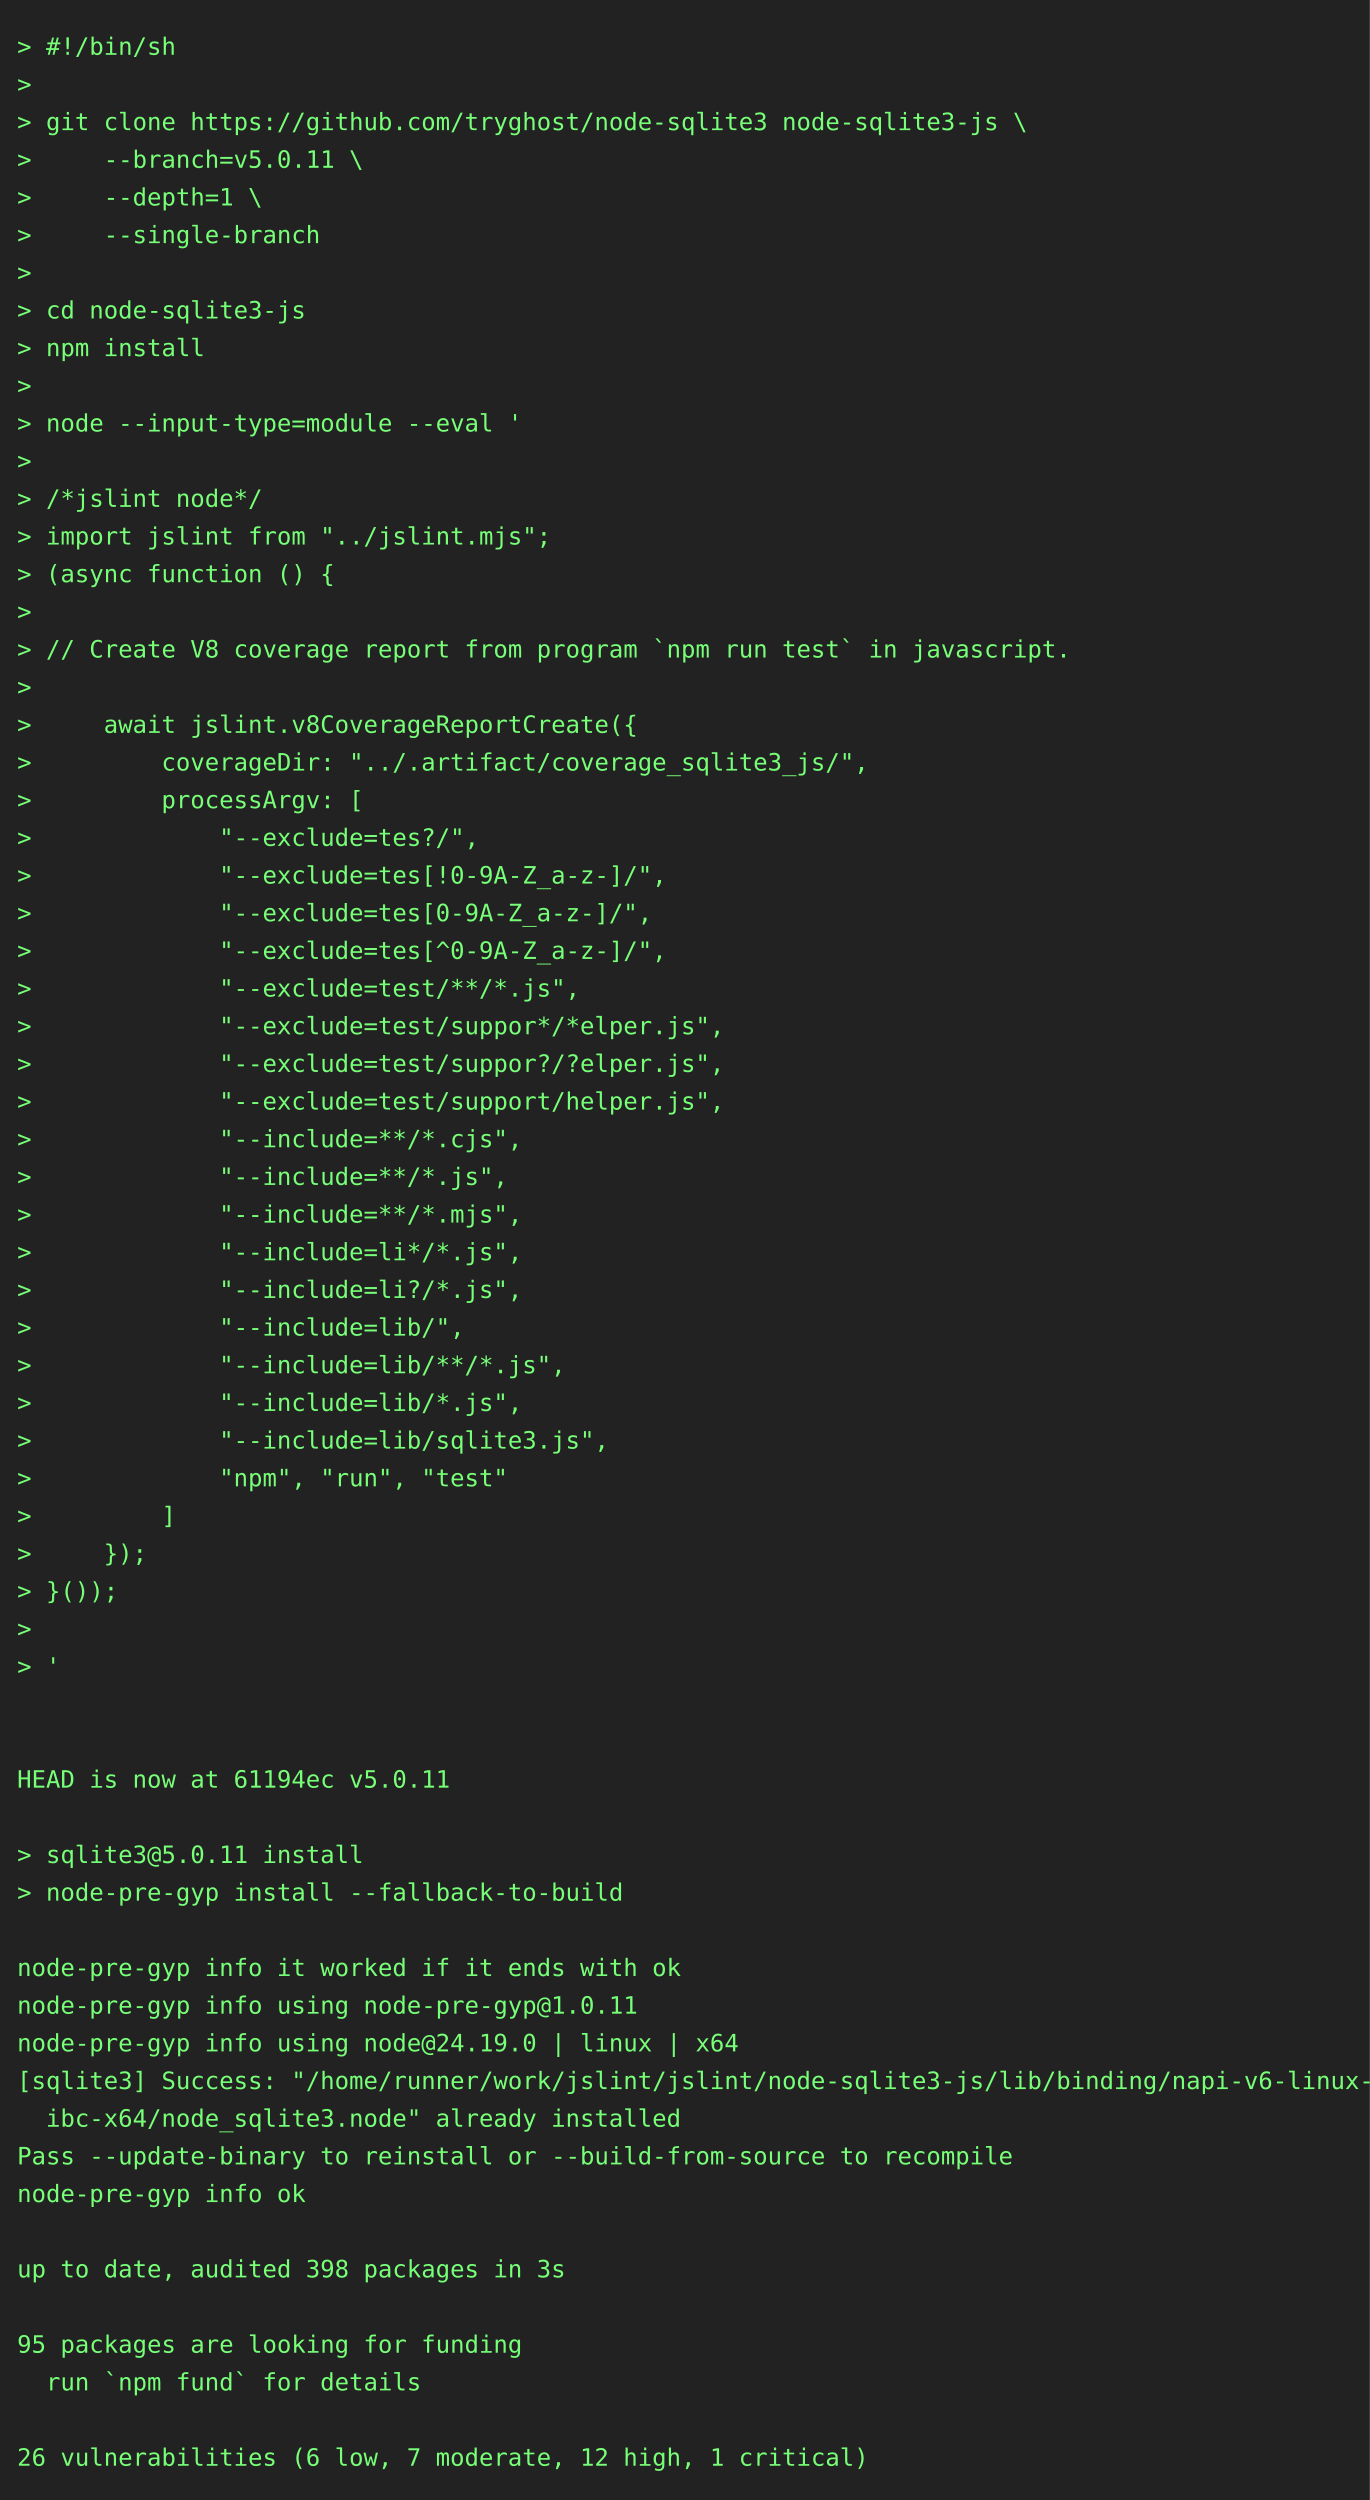
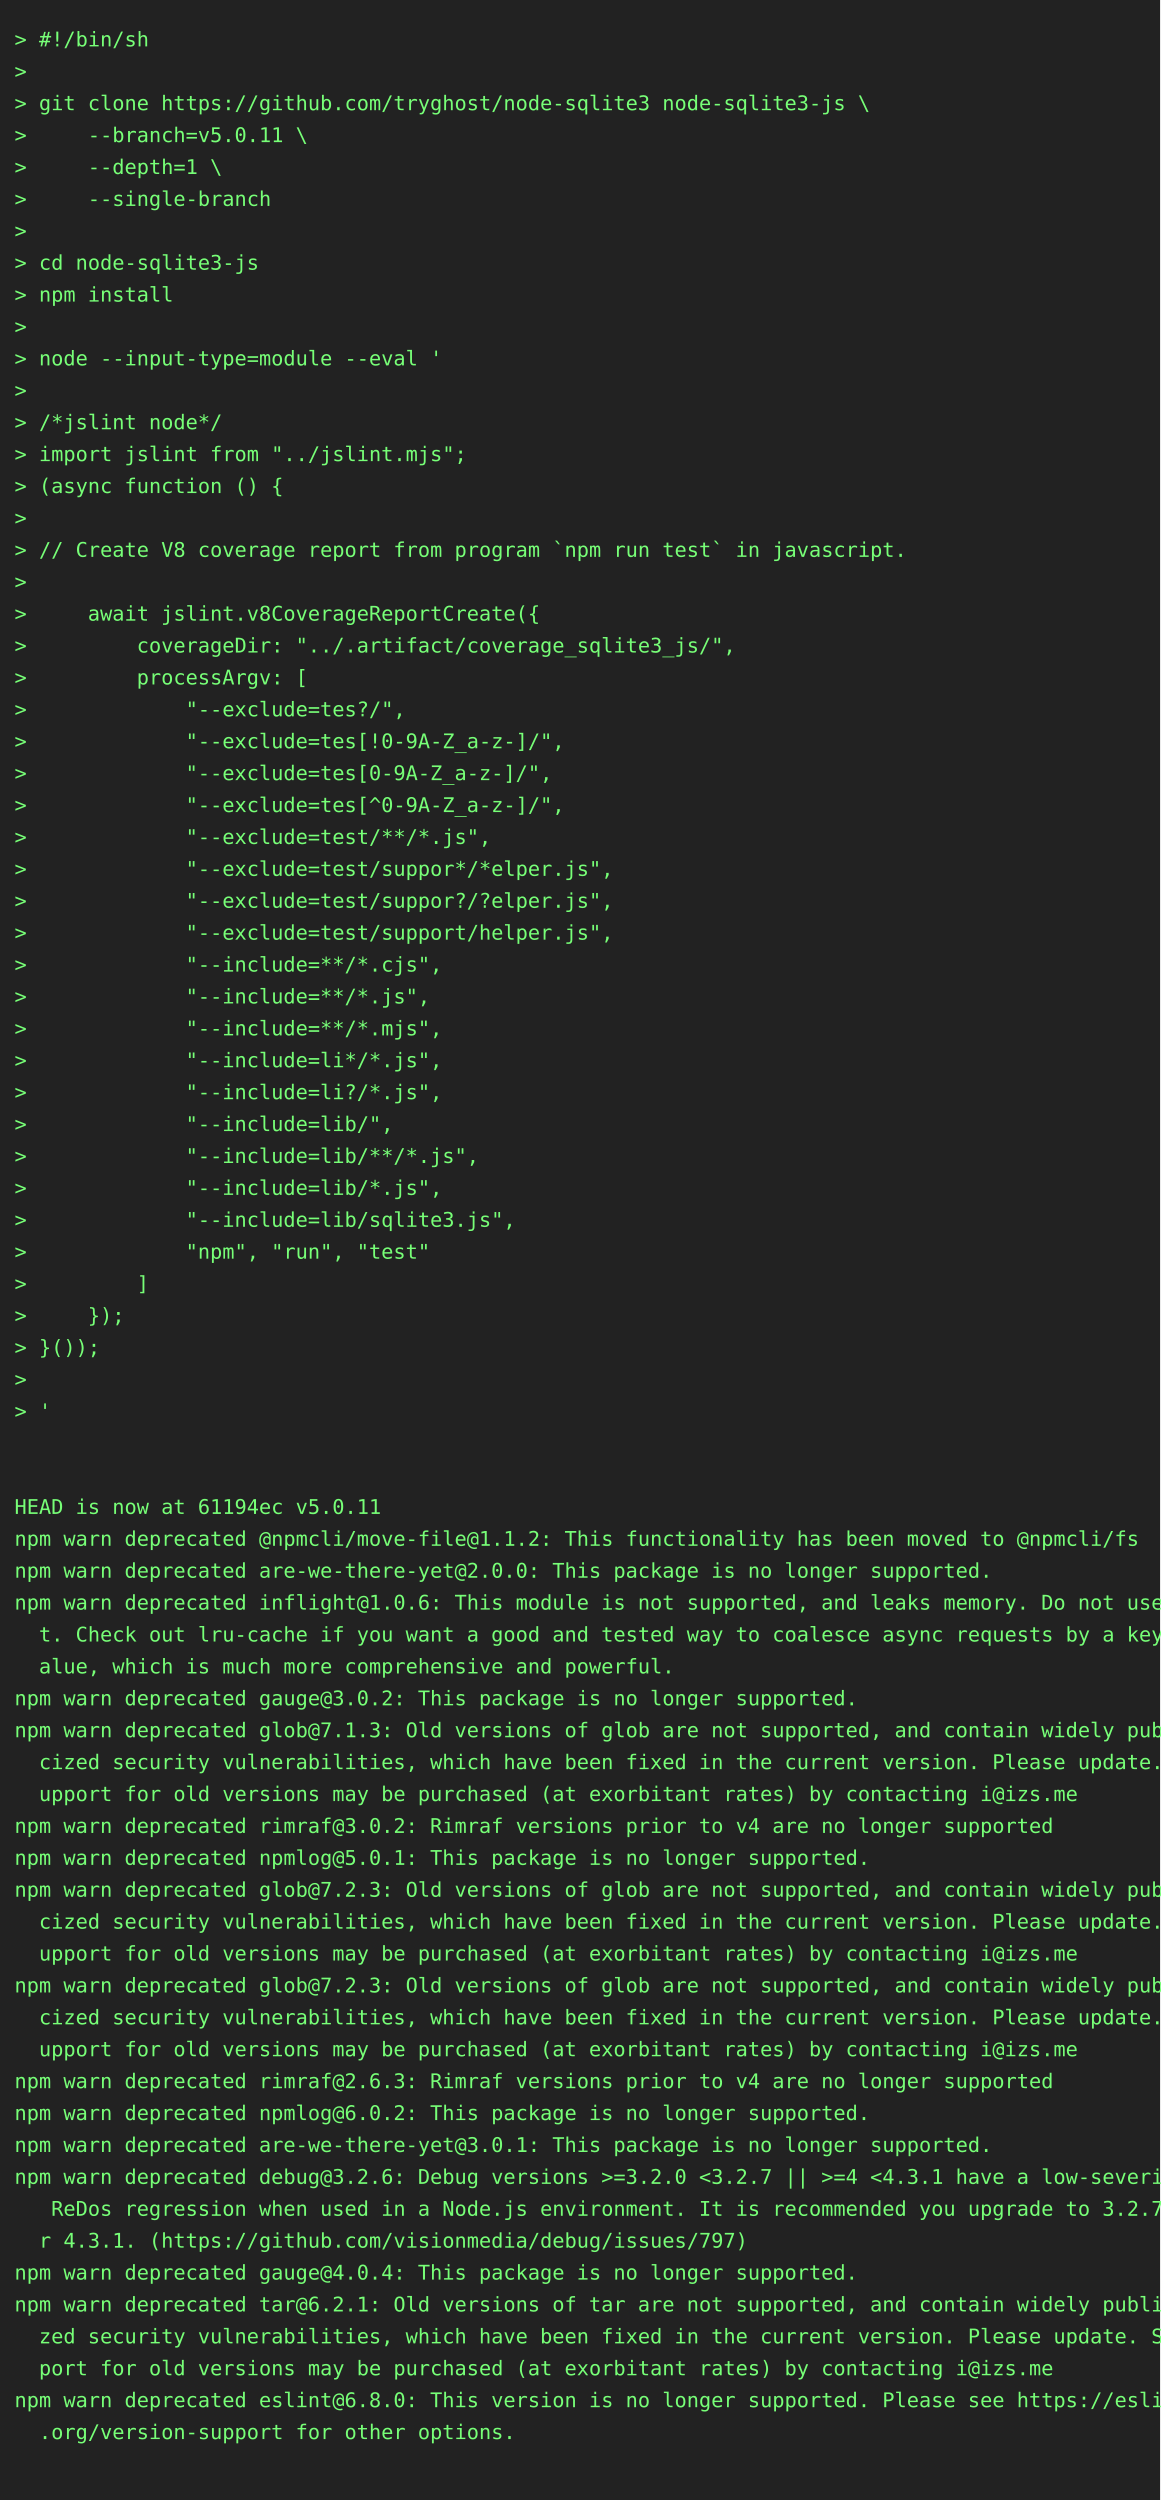
- <svg xmlns="http://www.w3.org/2000/svg" height="1460" width="800">
-   <rect height="1460" fill="#222" width="800" />
+ <svg xmlns="http://www.w3.org/2000/svg" height="1724" width="800">
+   <rect height="1724" fill="#222" width="800" />
  <text fill="#7f7" font-family="consolas, menlo, monospace" font-size="14" xml:space="preserve">
    <tspan lengthAdjust="spacingAndGlyphs" textLength="768" x="10" y="32">&gt; #!/bin/sh                                                                                      </tspan>
    <tspan lengthAdjust="spacingAndGlyphs" textLength="768" x="10" y="54">&gt;                                                                                                </tspan>
    <tspan lengthAdjust="spacingAndGlyphs" textLength="768" x="10" y="76">&gt; git clone https://github.com/tryghost/node-sqlite3 node-sqlite3-js \                           </tspan>
    <tspan lengthAdjust="spacingAndGlyphs" textLength="768" x="10" y="98">&gt;     --branch=v5.0.11 \                                                                         </tspan>
    <tspan lengthAdjust="spacingAndGlyphs" textLength="768" x="10" y="120">&gt;     --depth=1 \                                                                                </tspan>
    <tspan lengthAdjust="spacingAndGlyphs" textLength="768" x="10" y="142">&gt;     --single-branch                                                                            </tspan>
    <tspan lengthAdjust="spacingAndGlyphs" textLength="768" x="10" y="164">&gt;                                                                                                </tspan>
    <tspan lengthAdjust="spacingAndGlyphs" textLength="768" x="10" y="186">&gt; cd node-sqlite3-js                                                                             </tspan>
    <tspan lengthAdjust="spacingAndGlyphs" textLength="768" x="10" y="208">&gt; npm install                                                                                    </tspan>
    <tspan lengthAdjust="spacingAndGlyphs" textLength="768" x="10" y="230">&gt;                                                                                                </tspan>
    <tspan lengthAdjust="spacingAndGlyphs" textLength="768" x="10" y="252">&gt; node --input-type=module --eval '                                                              </tspan>
    <tspan lengthAdjust="spacingAndGlyphs" textLength="768" x="10" y="274">&gt;                                                                                                </tspan>
    <tspan lengthAdjust="spacingAndGlyphs" textLength="768" x="10" y="296">&gt; /*jslint node*/                                                                                </tspan>
    <tspan lengthAdjust="spacingAndGlyphs" textLength="768" x="10" y="318">&gt; import jslint from "../jslint.mjs";                                                            </tspan>
    <tspan lengthAdjust="spacingAndGlyphs" textLength="768" x="10" y="340">&gt; (async function () {                                                                           </tspan>
    <tspan lengthAdjust="spacingAndGlyphs" textLength="768" x="10" y="362">&gt;                                                                                                </tspan>
    <tspan lengthAdjust="spacingAndGlyphs" textLength="768" x="10" y="384">&gt; // Create V8 coverage report from program `npm run test` in javascript.                        </tspan>
    <tspan lengthAdjust="spacingAndGlyphs" textLength="768" x="10" y="406">&gt;                                                                                                </tspan>
    <tspan lengthAdjust="spacingAndGlyphs" textLength="768" x="10" y="428">&gt;     await jslint.v8CoverageReportCreate({                                                      </tspan>
    <tspan lengthAdjust="spacingAndGlyphs" textLength="768" x="10" y="450">&gt;         coverageDir: "../.artifact/coverage_sqlite3_js/",                                      </tspan>
    <tspan lengthAdjust="spacingAndGlyphs" textLength="768" x="10" y="472">&gt;         processArgv: [                                                                         </tspan>
    <tspan lengthAdjust="spacingAndGlyphs" textLength="768" x="10" y="494">&gt;             "--exclude=tes?/",                                                                 </tspan>
    <tspan lengthAdjust="spacingAndGlyphs" textLength="768" x="10" y="516">&gt;             "--exclude=tes[!0-9A-Z_a-z-]/",                                                    </tspan>
    <tspan lengthAdjust="spacingAndGlyphs" textLength="768" x="10" y="538">&gt;             "--exclude=tes[0-9A-Z_a-z-]/",                                                     </tspan>
    <tspan lengthAdjust="spacingAndGlyphs" textLength="768" x="10" y="560">&gt;             "--exclude=tes[^0-9A-Z_a-z-]/",                                                    </tspan>
    <tspan lengthAdjust="spacingAndGlyphs" textLength="768" x="10" y="582">&gt;             "--exclude=test/**/*.js",                                                          </tspan>
    <tspan lengthAdjust="spacingAndGlyphs" textLength="768" x="10" y="604">&gt;             "--exclude=test/suppor*/*elper.js",                                                </tspan>
    <tspan lengthAdjust="spacingAndGlyphs" textLength="768" x="10" y="626">&gt;             "--exclude=test/suppor?/?elper.js",                                                </tspan>
    <tspan lengthAdjust="spacingAndGlyphs" textLength="768" x="10" y="648">&gt;             "--exclude=test/support/helper.js",                                                </tspan>
    <tspan lengthAdjust="spacingAndGlyphs" textLength="768" x="10" y="670">&gt;             "--include=**/*.cjs",                                                              </tspan>
    <tspan lengthAdjust="spacingAndGlyphs" textLength="768" x="10" y="692">&gt;             "--include=**/*.js",                                                               </tspan>
    <tspan lengthAdjust="spacingAndGlyphs" textLength="768" x="10" y="714">&gt;             "--include=**/*.mjs",                                                              </tspan>
    <tspan lengthAdjust="spacingAndGlyphs" textLength="768" x="10" y="736">&gt;             "--include=li*/*.js",                                                              </tspan>
    <tspan lengthAdjust="spacingAndGlyphs" textLength="768" x="10" y="758">&gt;             "--include=li?/*.js",                                                              </tspan>
    <tspan lengthAdjust="spacingAndGlyphs" textLength="768" x="10" y="780">&gt;             "--include=lib/",                                                                  </tspan>
    <tspan lengthAdjust="spacingAndGlyphs" textLength="768" x="10" y="802">&gt;             "--include=lib/**/*.js",                                                           </tspan>
    <tspan lengthAdjust="spacingAndGlyphs" textLength="768" x="10" y="824">&gt;             "--include=lib/*.js",                                                              </tspan>
    <tspan lengthAdjust="spacingAndGlyphs" textLength="768" x="10" y="846">&gt;             "--include=lib/sqlite3.js",                                                        </tspan>
    <tspan lengthAdjust="spacingAndGlyphs" textLength="768" x="10" y="868">&gt;             "npm", "run", "test"                                                               </tspan>
    <tspan lengthAdjust="spacingAndGlyphs" textLength="768" x="10" y="890">&gt;         ]                                                                                      </tspan>
    <tspan lengthAdjust="spacingAndGlyphs" textLength="768" x="10" y="912">&gt;     });                                                                                        </tspan>
    <tspan lengthAdjust="spacingAndGlyphs" textLength="768" x="10" y="934">&gt; }());                                                                                          </tspan>
    <tspan lengthAdjust="spacingAndGlyphs" textLength="768" x="10" y="956">&gt;                                                                                                </tspan>
    <tspan lengthAdjust="spacingAndGlyphs" textLength="768" x="10" y="978">&gt; '                                                                                              </tspan>
    <tspan lengthAdjust="spacingAndGlyphs" textLength="768" x="10" y="1000">                                                                                                 </tspan>
    <tspan lengthAdjust="spacingAndGlyphs" textLength="768" x="10" y="1022">                                                                                                 </tspan>
    <tspan lengthAdjust="spacingAndGlyphs" textLength="768" x="10" y="1044">HEAD is now at 61194ec v5.0.11                                                                   </tspan>
-     <tspan lengthAdjust="spacingAndGlyphs" textLength="768" x="10" y="1066">                                                                                                 </tspan>
-     <tspan lengthAdjust="spacingAndGlyphs" textLength="768" x="10" y="1088">&gt; sqlite3@5.0.11 install                                                                         </tspan>
-     <tspan lengthAdjust="spacingAndGlyphs" textLength="768" x="10" y="1110">&gt; node-pre-gyp install --fallback-to-build                                                       </tspan>
-     <tspan lengthAdjust="spacingAndGlyphs" textLength="768" x="10" y="1132">                                                                                                 </tspan>
-     <tspan lengthAdjust="spacingAndGlyphs" textLength="768" x="10" y="1154">node-pre-gyp info it worked if it ends with ok                                                   </tspan>
-     <tspan lengthAdjust="spacingAndGlyphs" textLength="768" x="10" y="1176">node-pre-gyp info using node-pre-gyp@1.0.11                                                      </tspan>
-     <tspan lengthAdjust="spacingAndGlyphs" textLength="768" x="10" y="1198">node-pre-gyp info using node@24.19.0 | linux | x64                                               </tspan>
-     <tspan lengthAdjust="spacingAndGlyphs" textLength="768" x="10" y="1220">[sqlite3] Success: "/home/runner/work/jslint/jslint/node-sqlite3-js/lib/binding/napi-v6-linux-gl\</tspan>
-     <tspan lengthAdjust="spacingAndGlyphs" textLength="768" x="10" y="1242">  ibc-x64/node_sqlite3.node" already installed                                                   </tspan>
-     <tspan lengthAdjust="spacingAndGlyphs" textLength="768" x="10" y="1264">Pass --update-binary to reinstall or --build-from-source to recompile                            </tspan>
-     <tspan lengthAdjust="spacingAndGlyphs" textLength="768" x="10" y="1286">node-pre-gyp info ok                                                                             </tspan>
-     <tspan lengthAdjust="spacingAndGlyphs" textLength="768" x="10" y="1308">                                                                                                 </tspan>
-     <tspan lengthAdjust="spacingAndGlyphs" textLength="768" x="10" y="1330">up to date, audited 398 packages in 3s                                                           </tspan>
-     <tspan lengthAdjust="spacingAndGlyphs" textLength="768" x="10" y="1352">                                                                                                 </tspan>
-     <tspan lengthAdjust="spacingAndGlyphs" textLength="768" x="10" y="1374">95 packages are looking for funding                                                              </tspan>
-     <tspan lengthAdjust="spacingAndGlyphs" textLength="768" x="10" y="1396">  run `npm fund` for details                                                                     </tspan>
-     <tspan lengthAdjust="spacingAndGlyphs" textLength="768" x="10" y="1418">                                                                                                 </tspan>
-     <tspan lengthAdjust="spacingAndGlyphs" textLength="768" x="10" y="1440">26 vulnerabilities (6 low, 7 moderate, 12 high, 1 critical)                                      </tspan>
+     <tspan lengthAdjust="spacingAndGlyphs" textLength="768" x="10" y="1066">npm warn deprecated @npmcli/move-file@1.1.2: This functionality has been moved to @npmcli/fs     </tspan>
+     <tspan lengthAdjust="spacingAndGlyphs" textLength="768" x="10" y="1088">npm warn deprecated are-we-there-yet@2.0.0: This package is no longer supported.                 </tspan>
+     <tspan lengthAdjust="spacingAndGlyphs" textLength="768" x="10" y="1110">npm warn deprecated inflight@1.0.6: This module is not supported, and leaks memory. Do not use i\</tspan>
+     <tspan lengthAdjust="spacingAndGlyphs" textLength="768" x="10" y="1132">  t. Check out lru-cache if you want a good and tested way to coalesce async requests by a key v\</tspan>
+     <tspan lengthAdjust="spacingAndGlyphs" textLength="768" x="10" y="1154">  alue, which is much more comprehensive and powerful.                                           </tspan>
+     <tspan lengthAdjust="spacingAndGlyphs" textLength="768" x="10" y="1176">npm warn deprecated gauge@3.0.2: This package is no longer supported.                            </tspan>
+     <tspan lengthAdjust="spacingAndGlyphs" textLength="768" x="10" y="1198">npm warn deprecated glob@7.1.3: Old versions of glob are not supported, and contain widely publi\</tspan>
+     <tspan lengthAdjust="spacingAndGlyphs" textLength="768" x="10" y="1220">  cized security vulnerabilities, which have been fixed in the current version. Please update. S\</tspan>
+     <tspan lengthAdjust="spacingAndGlyphs" textLength="768" x="10" y="1242">  upport for old versions may be purchased (at exorbitant rates) by contacting i@izs.me          </tspan>
+     <tspan lengthAdjust="spacingAndGlyphs" textLength="768" x="10" y="1264">npm warn deprecated rimraf@3.0.2: Rimraf versions prior to v4 are no longer supported            </tspan>
+     <tspan lengthAdjust="spacingAndGlyphs" textLength="768" x="10" y="1286">npm warn deprecated npmlog@5.0.1: This package is no longer supported.                           </tspan>
+     <tspan lengthAdjust="spacingAndGlyphs" textLength="768" x="10" y="1308">npm warn deprecated glob@7.2.3: Old versions of glob are not supported, and contain widely publi\</tspan>
+     <tspan lengthAdjust="spacingAndGlyphs" textLength="768" x="10" y="1330">  cized security vulnerabilities, which have been fixed in the current version. Please update. S\</tspan>
+     <tspan lengthAdjust="spacingAndGlyphs" textLength="768" x="10" y="1352">  upport for old versions may be purchased (at exorbitant rates) by contacting i@izs.me          </tspan>
+     <tspan lengthAdjust="spacingAndGlyphs" textLength="768" x="10" y="1374">npm warn deprecated glob@7.2.3: Old versions of glob are not supported, and contain widely publi\</tspan>
+     <tspan lengthAdjust="spacingAndGlyphs" textLength="768" x="10" y="1396">  cized security vulnerabilities, which have been fixed in the current version. Please update. S\</tspan>
+     <tspan lengthAdjust="spacingAndGlyphs" textLength="768" x="10" y="1418">  upport for old versions may be purchased (at exorbitant rates) by contacting i@izs.me          </tspan>
+     <tspan lengthAdjust="spacingAndGlyphs" textLength="768" x="10" y="1440">npm warn deprecated rimraf@2.6.3: Rimraf versions prior to v4 are no longer supported            </tspan>
+     <tspan lengthAdjust="spacingAndGlyphs" textLength="768" x="10" y="1462">npm warn deprecated npmlog@6.0.2: This package is no longer supported.                           </tspan>
+     <tspan lengthAdjust="spacingAndGlyphs" textLength="768" x="10" y="1484">npm warn deprecated are-we-there-yet@3.0.1: This package is no longer supported.                 </tspan>
+     <tspan lengthAdjust="spacingAndGlyphs" textLength="768" x="10" y="1506">npm warn deprecated debug@3.2.6: Debug versions &gt;=3.2.0 &lt;3.2.7 || &gt;=4 &lt;4.3.1 have a low-severity\</tspan>
+     <tspan lengthAdjust="spacingAndGlyphs" textLength="768" x="10" y="1528">   ReDos regression when used in a Node.js environment. It is recommended you upgrade to 3.2.7 o\</tspan>
+     <tspan lengthAdjust="spacingAndGlyphs" textLength="768" x="10" y="1550">  r 4.3.1. (https://github.com/visionmedia/debug/issues/797)                                     </tspan>
+     <tspan lengthAdjust="spacingAndGlyphs" textLength="768" x="10" y="1572">npm warn deprecated gauge@4.0.4: This package is no longer supported.                            </tspan>
+     <tspan lengthAdjust="spacingAndGlyphs" textLength="768" x="10" y="1594">npm warn deprecated tar@6.2.1: Old versions of tar are not supported, and contain widely publici\</tspan>
+     <tspan lengthAdjust="spacingAndGlyphs" textLength="768" x="10" y="1616">  zed security vulnerabilities, which have been fixed in the current version. Please update. Sup\</tspan>
+     <tspan lengthAdjust="spacingAndGlyphs" textLength="768" x="10" y="1638">  port for old versions may be purchased (at exorbitant rates) by contacting i@izs.me            </tspan>
+     <tspan lengthAdjust="spacingAndGlyphs" textLength="768" x="10" y="1660">npm warn deprecated eslint@6.8.0: This version is no longer supported. Please see https://eslint\</tspan>
+     <tspan lengthAdjust="spacingAndGlyphs" textLength="768" x="10" y="1682">  .org/version-support for other options.                                                        </tspan>
+     <tspan lengthAdjust="spacingAndGlyphs" textLength="768" x="10" y="1704">                                                                                                 </tspan>
  </text>
</svg>
